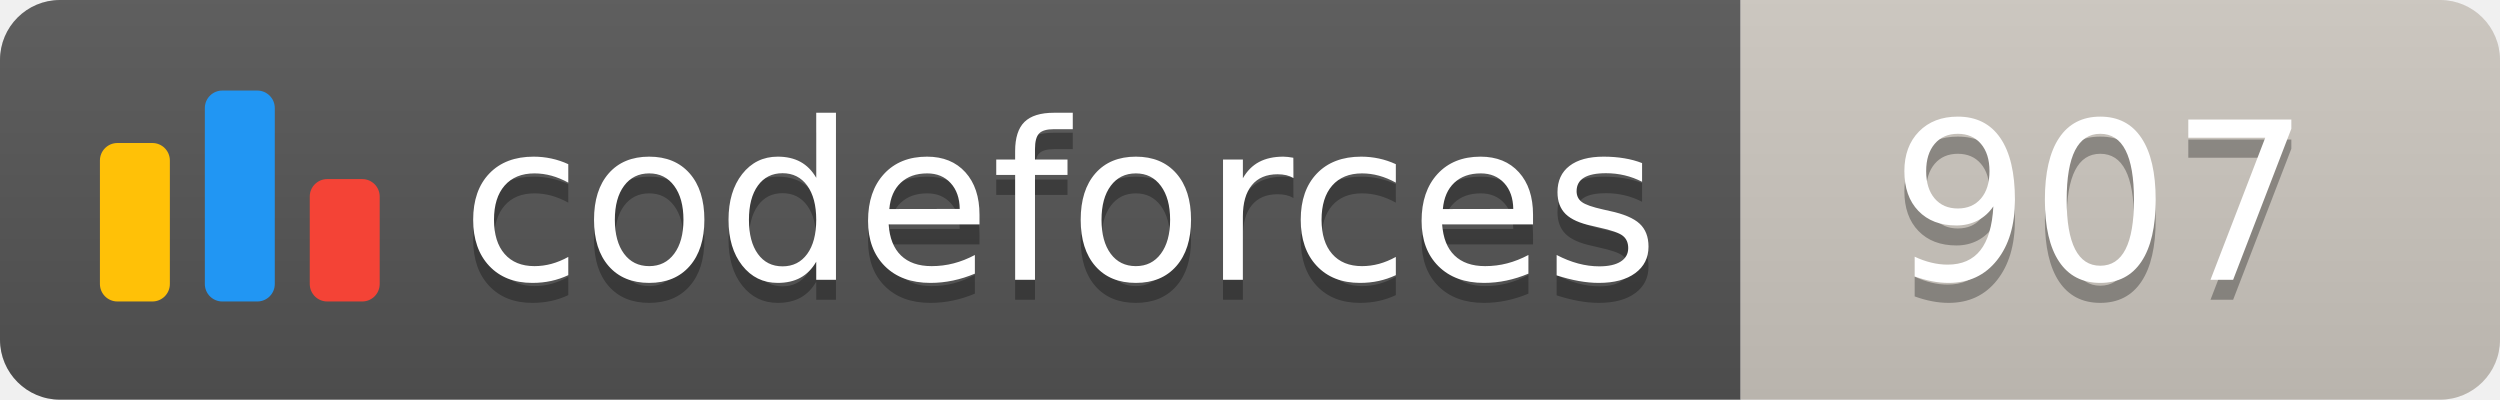
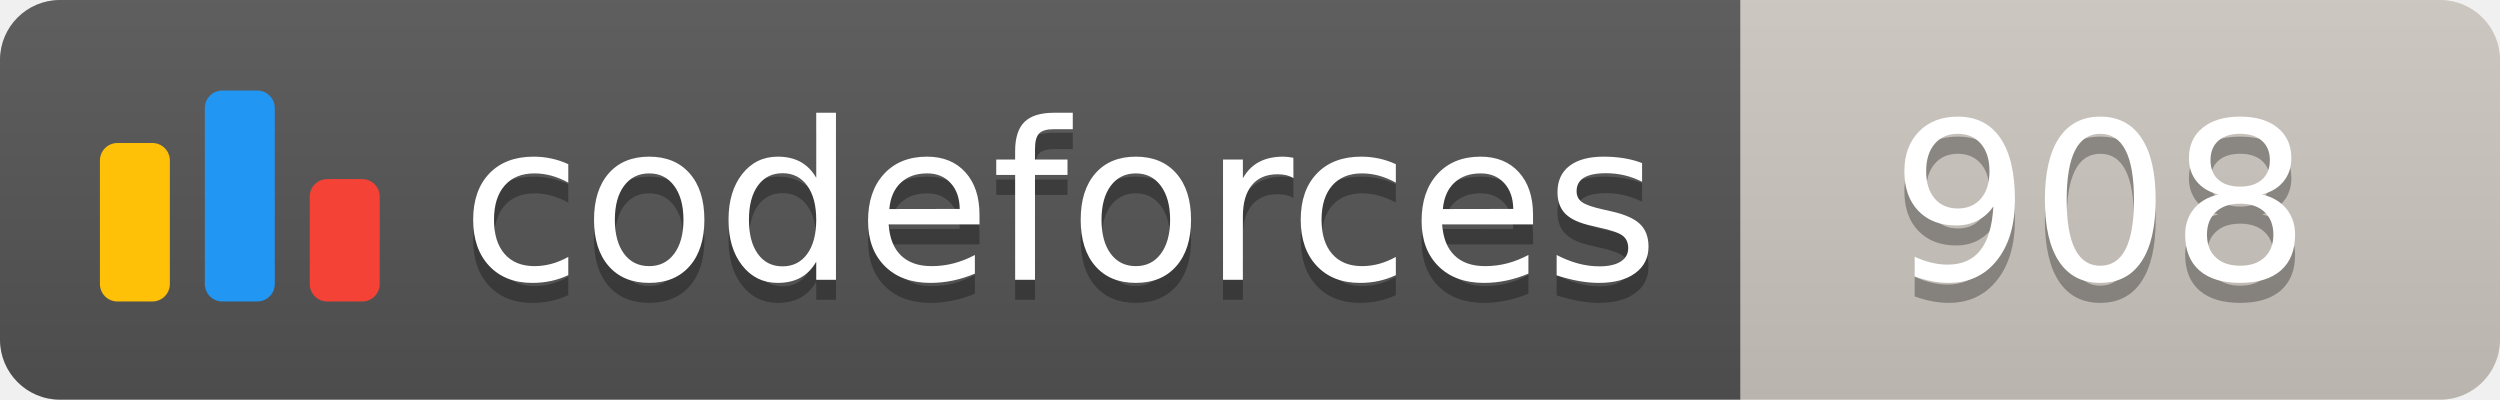
<svg xmlns="http://www.w3.org/2000/svg" width="125.1" height="20">
  <linearGradient id="smooth" x2="0" y2="100%">
    <stop offset="0" stop-color="#bbb" stop-opacity=".1" />
    <stop offset="1" stop-opacity=".1" />
  </linearGradient>
  <clipPath id="round">
    <rect width="125.1" height="20" rx="3" fill="#fff" />
  </clipPath>
  <g clip-path="url(#round)">
    <rect width="87.1" height="20" fill="#555" />
    <rect x="87.1" width="38.0" height="20" fill="#cec8c1" />
    <rect width="125.1" height="20" fill="url(#smooth)" />
  </g>
  <g fill="#fff" text-anchor="middle" font-family="DejaVu Sans,Verdana,Geneva,sans-serif" font-size="110">
    <svg x="5" y="3" class="logo" width="14" height="14" viewBox="0 0 32 25" fill="none">
      <rect y="6" width="8" height="18.125" rx="2" fill="#FFC107" />
      <rect x="24" y="10.125" width="8" height="14" rx="2" fill="#F44336" />
      <rect x="12" width="8" height="24.125" rx="2" fill="#2196F3" />
    </svg>
    <text x="530.5" y="150" fill="#010101" fill-opacity=".3" transform="scale(0.1)" textLength="601.0" lengthAdjust="spacing">codeforces
        </text>
    <text x="530.5" y="140" transform="scale(0.1)" textLength="601.0" lengthAdjust="spacing">codeforces</text>
-     <text x="1051.0" y="150" fill="#010101" fill-opacity=".3" transform="scale(0.1)" textLength="280.0" lengthAdjust="spacing">907
+     <text x="1051.0" y="150" fill="#010101" fill-opacity=".3" transform="scale(0.1)" textLength="280.0" lengthAdjust="spacing">908
        </text>
-     <text x="1051.0" y="140" transform="scale(0.1)" textLength="280.0" lengthAdjust="spacing">907</text>
+     <text x="1051.0" y="140" transform="scale(0.1)" textLength="280.0" lengthAdjust="spacing">908</text>
  </g>
</svg>
